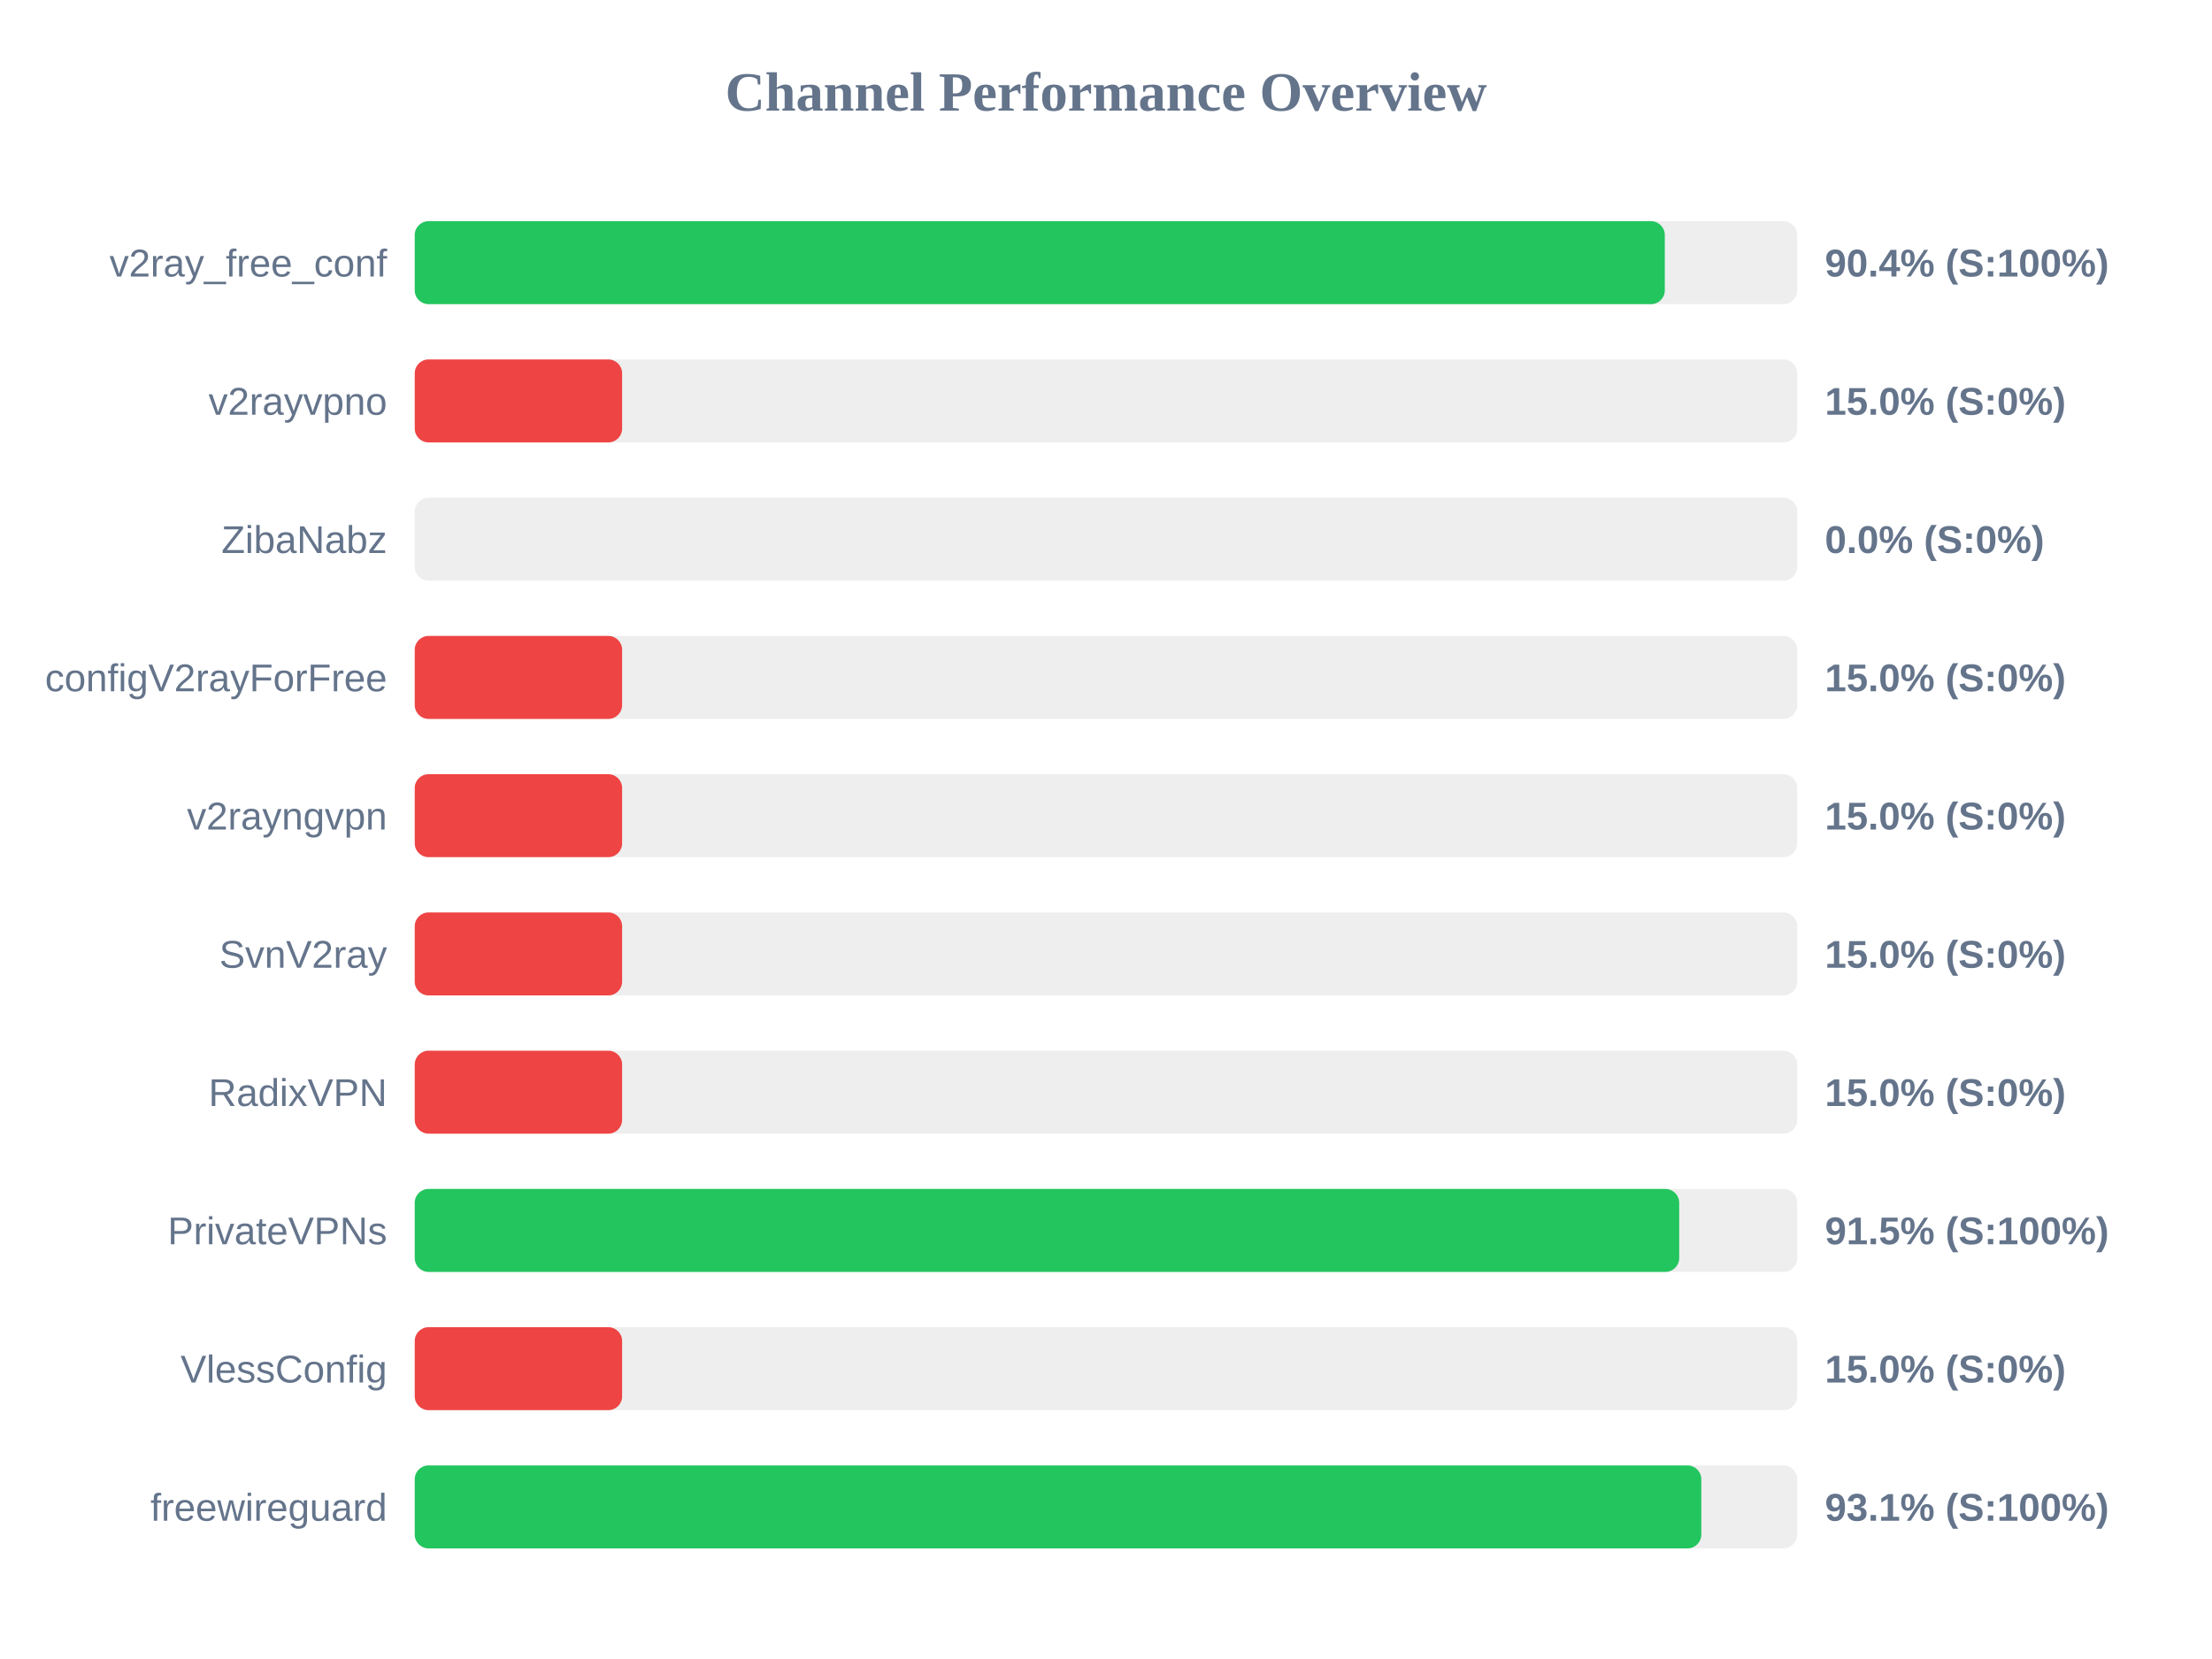
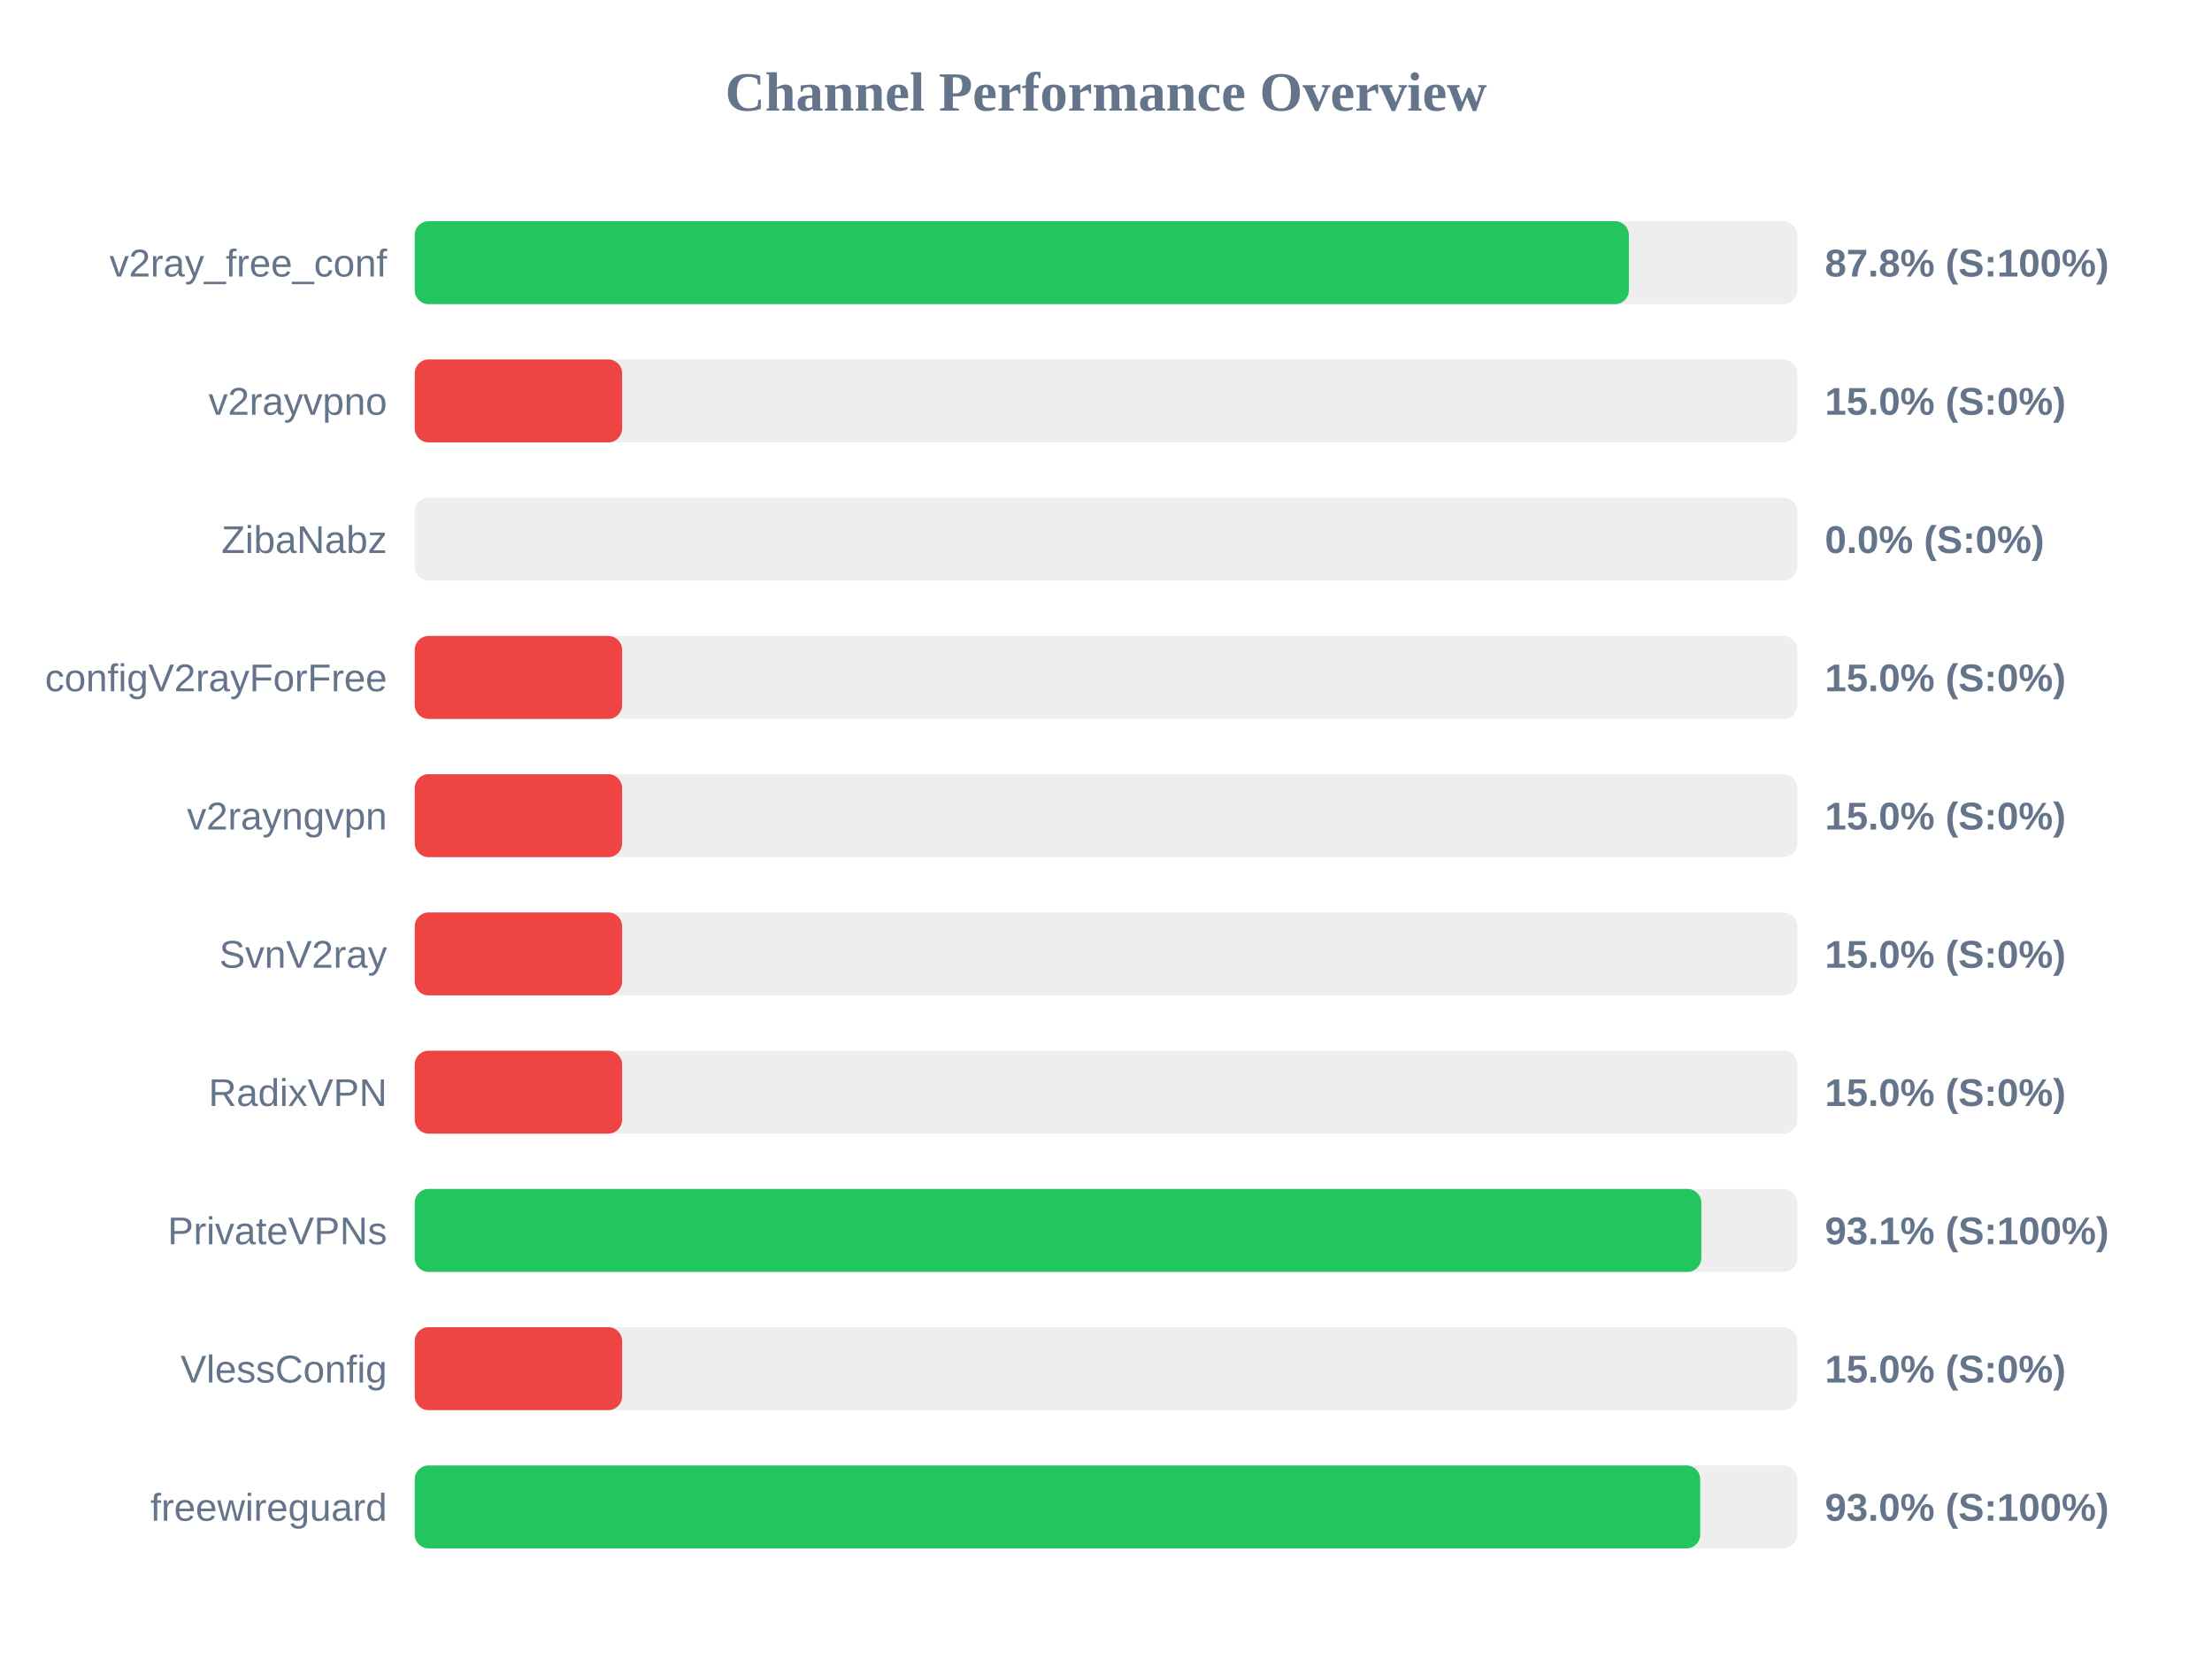
<svg xmlns="http://www.w3.org/2000/svg" width="800" height="600" version="1.1">
  <style>
        .row { font: 14px Arial; fill: #64748b; }
        .score { font: bold 14px Arial; fill: #64748b; }
    </style>
  <text x="400" y="40" text-anchor="middle" font-size="20px" font-weight="bold" fill="#64748b">Channel Performance Overview</text>
  <rect x="150" y="80" width="500" height="30" fill="#eee" rx="5" />
-   <rect x="150" y="80" width="452.1" height="30" fill="#22c55e" rx="5" />
+   <rect x="150" y="80" width="439.1" height="30" fill="#22c55e" rx="5" />
  <text x="140" y="100" text-anchor="end" class="row">v2ray_free_conf</text>
-   <text x="660" y="100" text-anchor="start" class="score">90.4% (S:100%)</text>
+   <text x="660" y="100" text-anchor="start" class="score">87.8% (S:100%)</text>
  <rect x="150" y="130" width="500" height="30" fill="#eee" rx="5" />
  <rect x="150" y="130" width="75.0" height="30" fill="#ef4444" rx="5" />
  <text x="140" y="150" text-anchor="end" class="row">v2rayvpno</text>
  <text x="660" y="150" text-anchor="start" class="score">15.0% (S:0%)</text>
  <rect x="150" y="180" width="500" height="30" fill="#eee" rx="5" />
  <rect x="150" y="180" width="0.0" height="30" fill="#ef4444" rx="5" />
  <text x="140" y="200" text-anchor="end" class="row">ZibaNabz</text>
  <text x="660" y="200" text-anchor="start" class="score">0.0% (S:0%)</text>
  <rect x="150" y="230" width="500" height="30" fill="#eee" rx="5" />
  <rect x="150" y="230" width="75.0" height="30" fill="#ef4444" rx="5" />
  <text x="140" y="250" text-anchor="end" class="row">configV2rayForFree</text>
  <text x="660" y="250" text-anchor="start" class="score">15.0% (S:0%)</text>
  <rect x="150" y="280" width="500" height="30" fill="#eee" rx="5" />
  <rect x="150" y="280" width="75.0" height="30" fill="#ef4444" rx="5" />
  <text x="140" y="300" text-anchor="end" class="row">v2rayngvpn</text>
  <text x="660" y="300" text-anchor="start" class="score">15.0% (S:0%)</text>
  <rect x="150" y="330" width="500" height="30" fill="#eee" rx="5" />
  <rect x="150" y="330" width="75.0" height="30" fill="#ef4444" rx="5" />
  <text x="140" y="350" text-anchor="end" class="row">SvnV2ray</text>
  <text x="660" y="350" text-anchor="start" class="score">15.0% (S:0%)</text>
  <rect x="150" y="380" width="500" height="30" fill="#eee" rx="5" />
  <rect x="150" y="380" width="75.0" height="30" fill="#ef4444" rx="5" />
  <text x="140" y="400" text-anchor="end" class="row">RadixVPN</text>
  <text x="660" y="400" text-anchor="start" class="score">15.0% (S:0%)</text>
  <rect x="150" y="430" width="500" height="30" fill="#eee" rx="5" />
-   <rect x="150" y="430" width="457.3" height="30" fill="#22c55e" rx="5" />
+   <rect x="150" y="430" width="465.3" height="30" fill="#22c55e" rx="5" />
  <text x="140" y="450" text-anchor="end" class="row">PrivateVPNs</text>
-   <text x="660" y="450" text-anchor="start" class="score">91.5% (S:100%)</text>
+   <text x="660" y="450" text-anchor="start" class="score">93.1% (S:100%)</text>
  <rect x="150" y="480" width="500" height="30" fill="#eee" rx="5" />
  <rect x="150" y="480" width="75.0" height="30" fill="#ef4444" rx="5" />
  <text x="140" y="500" text-anchor="end" class="row">VlessConfig</text>
  <text x="660" y="500" text-anchor="start" class="score">15.0% (S:0%)</text>
  <rect x="150" y="530" width="500" height="30" fill="#eee" rx="5" />
-   <rect x="150" y="530" width="465.3" height="30" fill="#22c55e" rx="5" />
+   <rect x="150" y="530" width="464.9" height="30" fill="#22c55e" rx="5" />
  <text x="140" y="550" text-anchor="end" class="row">freewireguard</text>
-   <text x="660" y="550" text-anchor="start" class="score">93.1% (S:100%)</text>
+   <text x="660" y="550" text-anchor="start" class="score">93.0% (S:100%)</text>
</svg>
